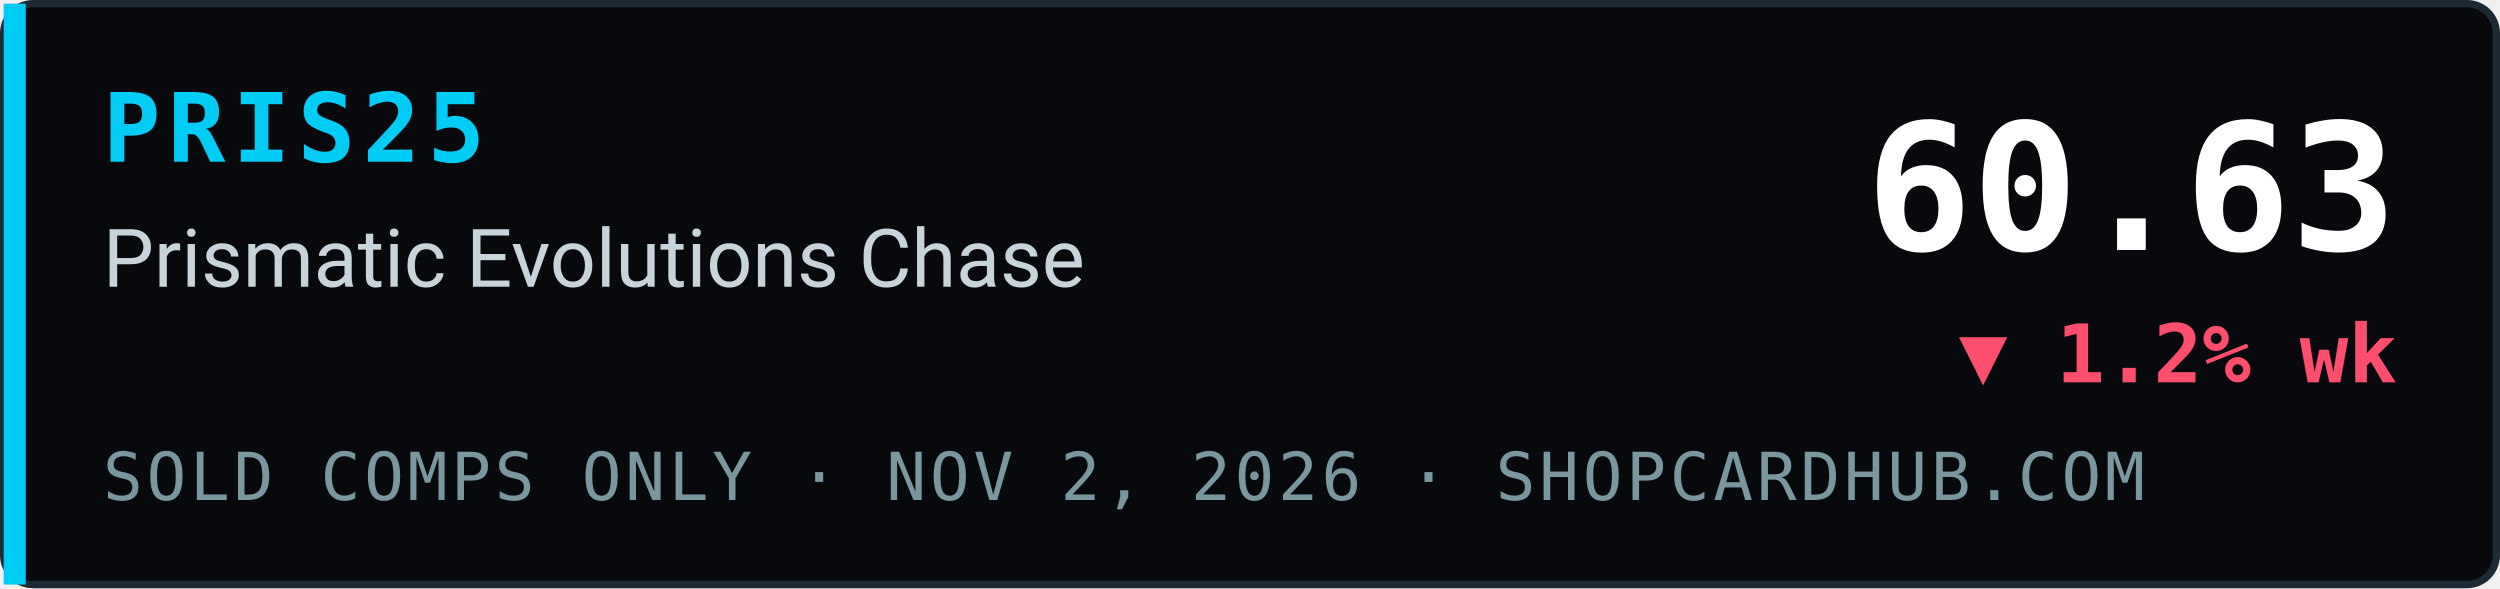
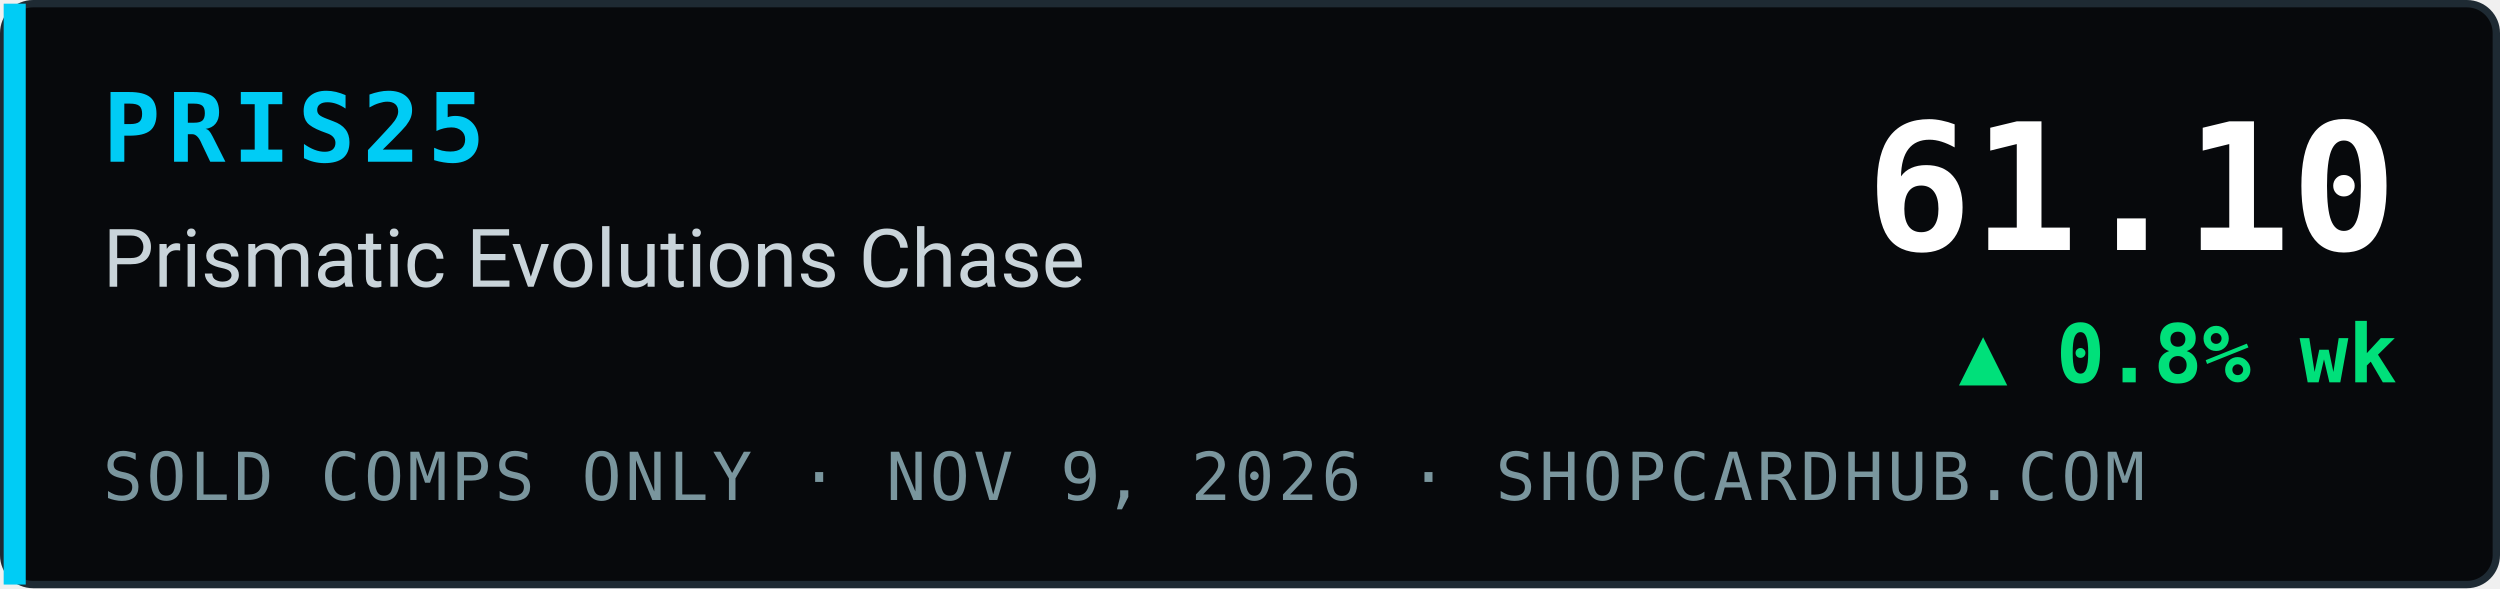
- <svg xmlns="http://www.w3.org/2000/svg" width="340" height="80" viewBox="0 0 340 80" role="img" aria-label="PRIS25 Prismatic Evolutions Chase index 60.63, ▼ 1.2% wk, sold comps only, ShopCardHub">
+ <svg xmlns="http://www.w3.org/2000/svg" width="340" height="80" viewBox="0 0 340 80" role="img" aria-label="PRIS25 Prismatic Evolutions Chase index 61.10, ▲ 0.8% wk, sold comps only, ShopCardHub">
  <rect x="0.5" y="0.5" width="339" height="79" rx="4" fill="#07090c" stroke="#1e2a33" />
  <rect x="0.5" y="0.5" width="3" height="79" fill="#00ccf5" />
  <text x="14" y="22" font-family="ui-monospace,SFMono-Regular,Menlo,Consolas,monospace" font-size="13" font-weight="700" fill="#00ccf5" letter-spacing="1">PRIS25</text>
  <text x="14" y="39" font-family="system-ui,-apple-system,Segoe UI,Roboto,Helvetica,Arial,sans-serif" font-size="11" fill="#c9d4da">Prismatic Evolutions Chase</text>
-   <text x="14" y="68" font-family="ui-monospace,SFMono-Regular,Menlo,Consolas,monospace" font-size="9" fill="#7a969e" letter-spacing="0.5">SOLD COMPS ONLY · NOV 2, 2026 · SHOPCARDHUB.COM</text>
-   <text x="326" y="34" text-anchor="end" font-family="ui-monospace,SFMono-Regular,Menlo,Consolas,monospace" font-size="24" font-weight="700" fill="#ffffff">60.63</text>
-   <text x="326" y="52" text-anchor="end" font-family="ui-monospace,SFMono-Regular,Menlo,Consolas,monospace" font-size="11" font-weight="700" fill="#ff4d6d">▼ 1.2% wk</text>
+   <text x="14" y="68" font-family="ui-monospace,SFMono-Regular,Menlo,Consolas,monospace" font-size="9" fill="#7a969e" letter-spacing="0.5">SOLD COMPS ONLY · NOV 9, 2026 · SHOPCARDHUB.COM</text>
+   <text x="326" y="34" text-anchor="end" font-family="ui-monospace,SFMono-Regular,Menlo,Consolas,monospace" font-size="24" font-weight="700" fill="#ffffff">61.10</text>
+   <text x="326" y="52" text-anchor="end" font-family="ui-monospace,SFMono-Regular,Menlo,Consolas,monospace" font-size="11" font-weight="700" fill="#00e07a">▲ 0.8% wk</text>
</svg>
